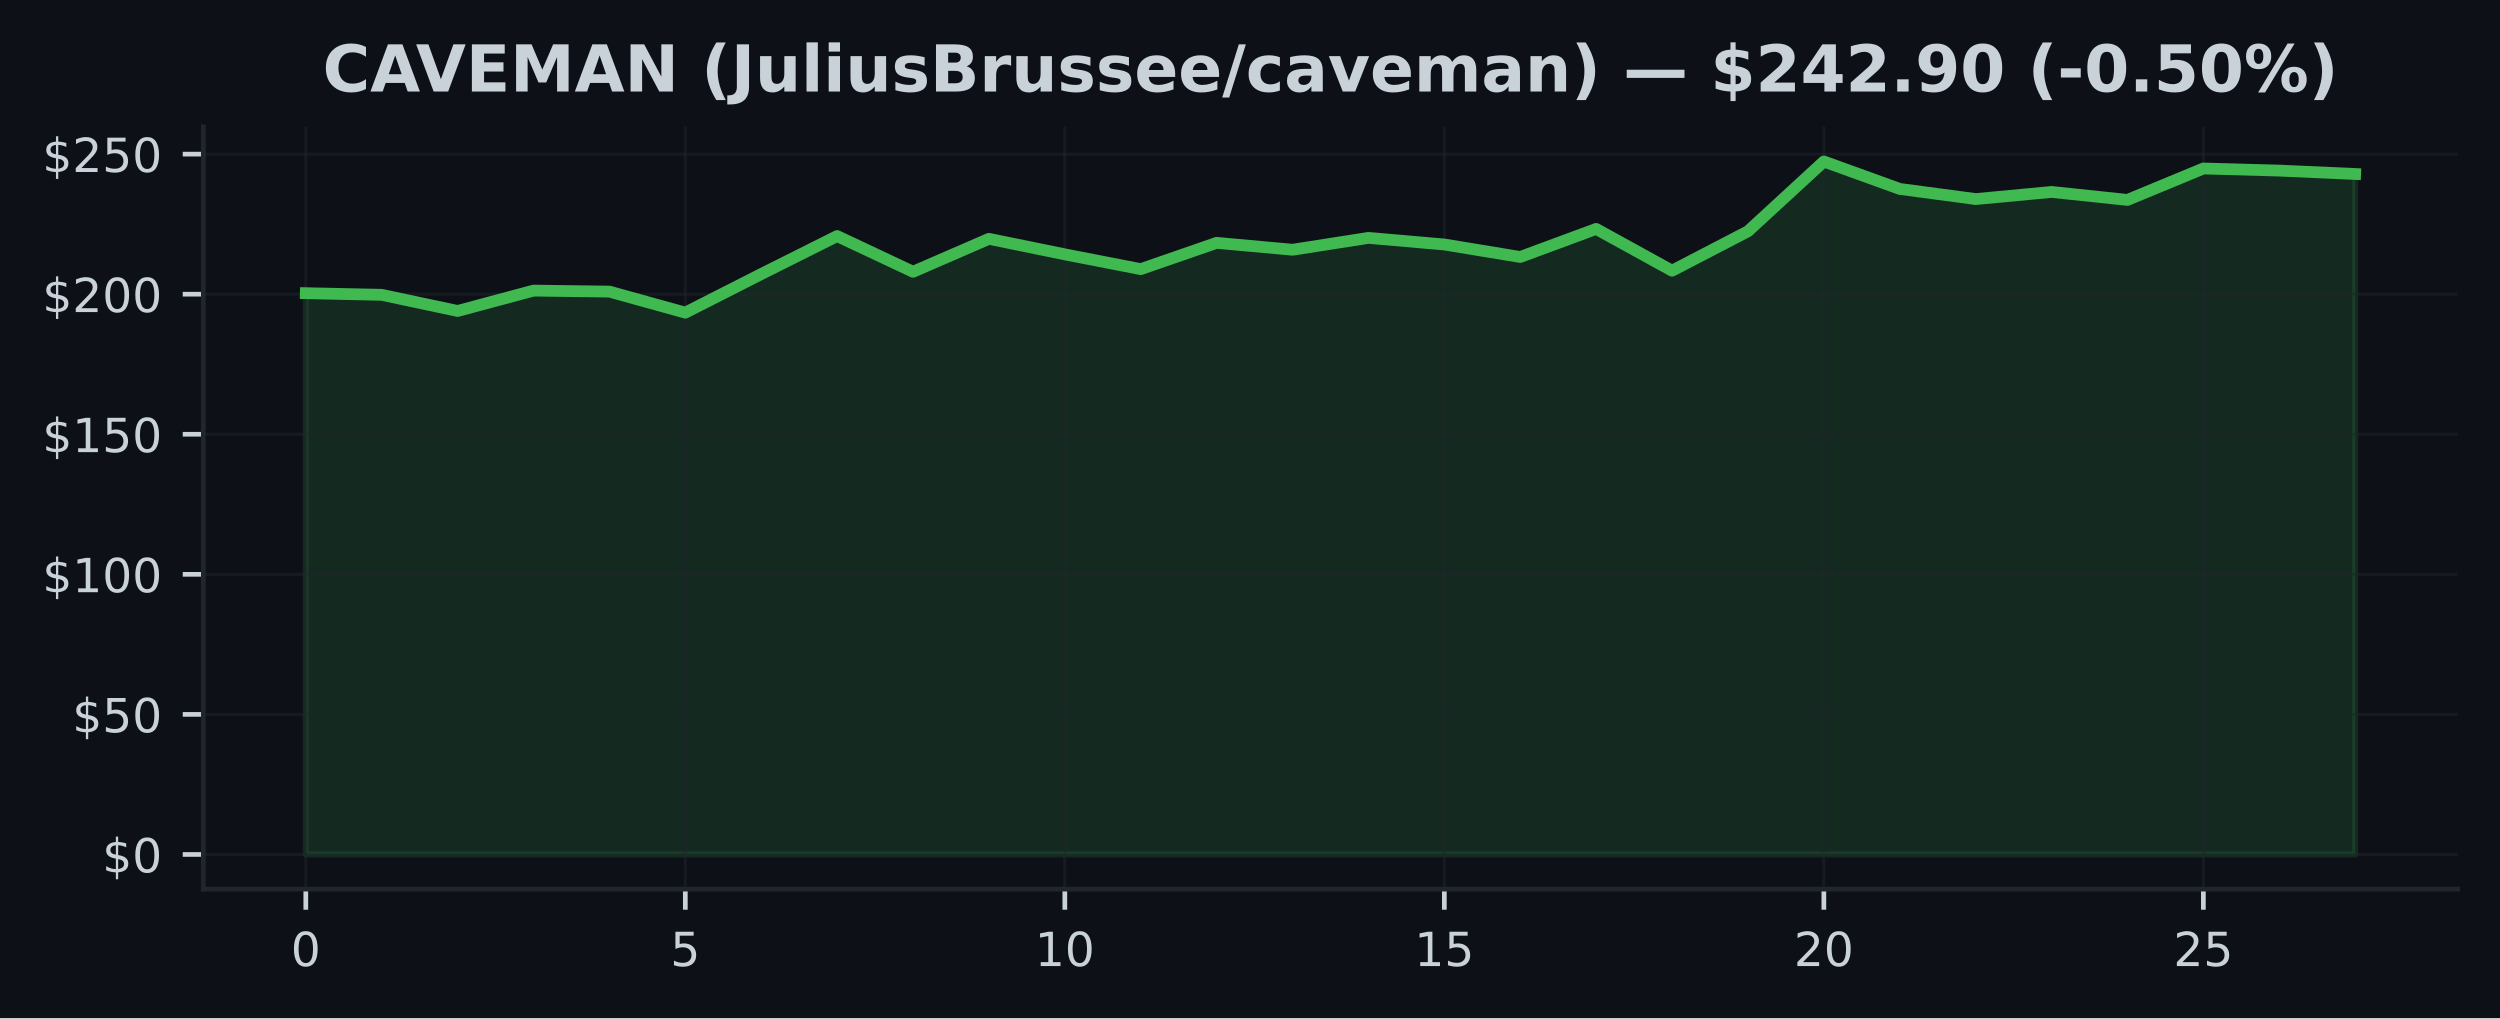
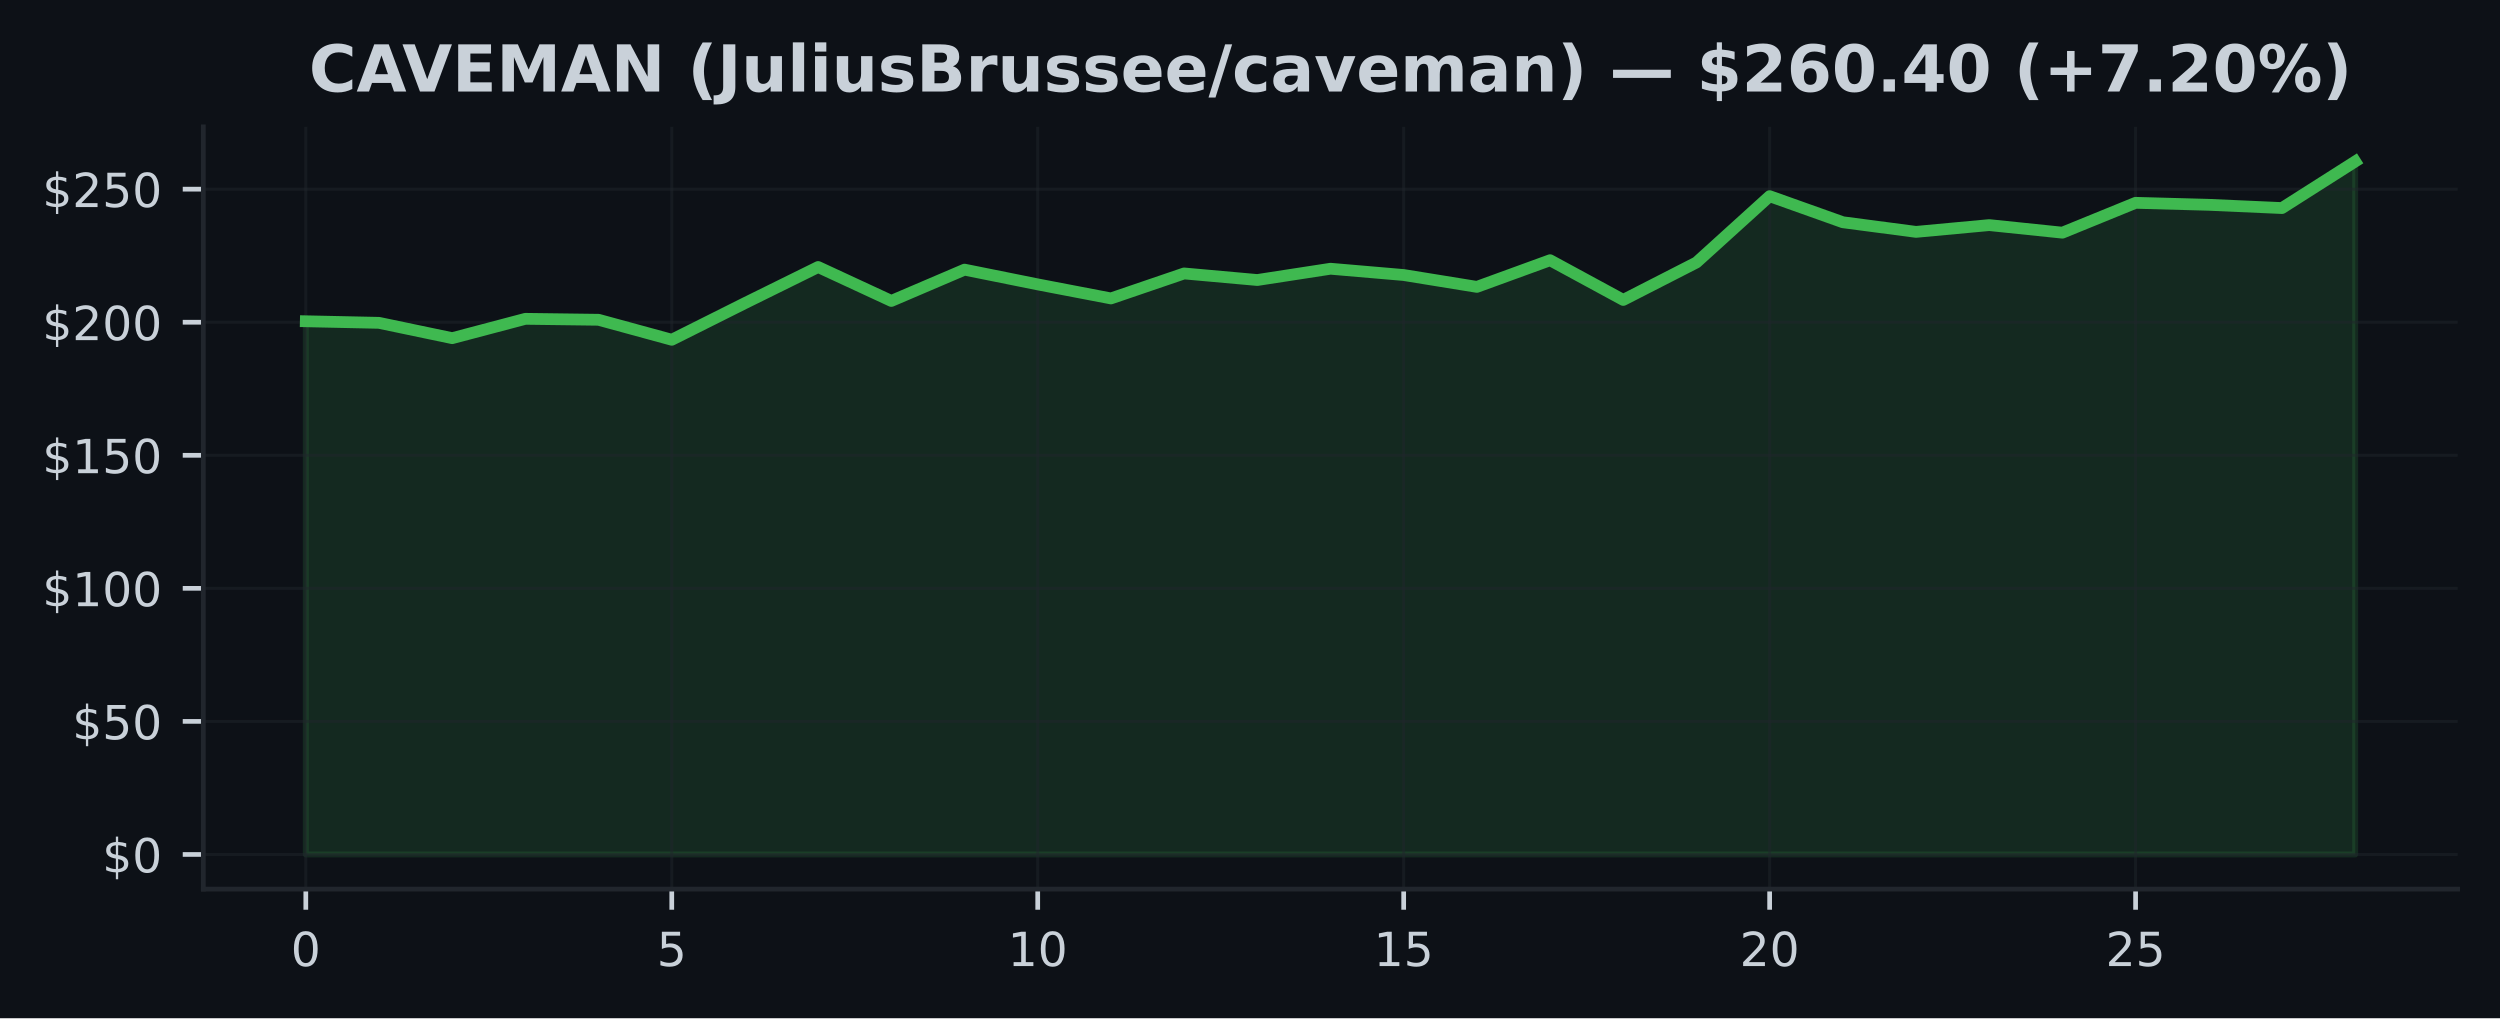
<svg xmlns="http://www.w3.org/2000/svg" xmlns:xlink="http://www.w3.org/1999/xlink" width="424.91pt" height="173.061pt" viewBox="0 0 424.91 173.061" version="1.1">
  <defs>
    <style type="text/css">*{stroke-linejoin: round; stroke-linecap: butt}</style>
  </defs>
  <g id="figure_1">
    <g id="patch_1">
      <path d="M 0 173.061  L 424.91 173.061  L 424.91 0  L 0 0  z " style="fill: #0d1117" />
    </g>
    <g id="axes_1">
      <g id="patch_2">
        <path d="M 34.56 151.118  L 417.71 151.118  L 417.71 21.558  L 34.56 21.558  z " style="fill: #0d1117" />
      </g>
      <g id="FillBetweenPolyCollection_1">
        <defs>
-           <path id="mf9ec7d0b47" d="M 51.976 -27.832  L 51.976 -123.23  L 64.877 -122.949  L 77.777 -120.207  L 90.678 -123.668  L 103.579 -123.497  L 116.479 -119.921  L 129.38 -126.477  L 142.281 -132.939  L 155.181 -126.868  L 168.082 -132.467  L 180.983 -129.829  L 193.883 -127.315  L 206.784 -131.786  L 219.685 -130.61  L 232.585 -132.629  L 245.486 -131.505  L 258.387 -129.382  L 271.287 -134.153  L 284.188 -127.049  L 297.089 -133.748  L 309.989 -145.613  L 322.89 -140.947  L 335.791 -139.224  L 348.691 -140.438  L 361.592 -139.081  L 374.493 -144.423  L 387.393 -144.066  L 400.294 -143.485  L 400.294 -27.832  L 400.294 -27.832  L 387.393 -27.832  L 374.493 -27.832  L 361.592 -27.832  L 348.691 -27.832  L 335.791 -27.832  L 322.89 -27.832  L 309.989 -27.832  L 297.089 -27.832  L 284.188 -27.832  L 271.287 -27.832  L 258.387 -27.832  L 245.486 -27.832  L 232.585 -27.832  L 219.685 -27.832  L 206.784 -27.832  L 193.883 -27.832  L 180.983 -27.832  L 168.082 -27.832  L 155.181 -27.832  L 142.281 -27.832  L 129.38 -27.832  L 116.479 -27.832  L 103.579 -27.832  L 90.678 -27.832  L 77.777 -27.832  L 64.877 -27.832  L 51.976 -27.832  z " style="stroke: #3fb950; stroke-opacity: 0.15" />
+           <path id="ma55f37b7b9" d="M 51.976 -27.832  L 51.976 -118.457  L 64.416 -118.19  L 76.856 -115.584  L 89.296 -118.873  L 101.736 -118.71  L 114.176 -115.313  L 126.616 -121.541  L 139.055 -127.679  L 151.495 -121.912  L 163.935 -127.231  L 176.375 -124.726  L 188.815 -122.337  L 201.255 -126.585  L 213.695 -125.467  L 226.135 -127.385  L 238.575 -126.318  L 251.015 -124.301  L 263.455 -128.833  L 275.895 -122.084  L 288.335 -128.448  L 300.775 -139.72  L 313.215 -135.287  L 325.654 -133.65  L 338.094 -134.803  L 350.534 -133.514  L 362.974 -138.589  L 375.414 -138.25  L 387.854 -137.698  L 400.294 -145.613  L 400.294 -27.832  L 400.294 -27.832  L 387.854 -27.832  L 375.414 -27.832  L 362.974 -27.832  L 350.534 -27.832  L 338.094 -27.832  L 325.654 -27.832  L 313.215 -27.832  L 300.775 -27.832  L 288.335 -27.832  L 275.895 -27.832  L 263.455 -27.832  L 251.015 -27.832  L 238.575 -27.832  L 226.135 -27.832  L 213.695 -27.832  L 201.255 -27.832  L 188.815 -27.832  L 176.375 -27.832  L 163.935 -27.832  L 151.495 -27.832  L 139.055 -27.832  L 126.616 -27.832  L 114.176 -27.832  L 101.736 -27.832  L 89.296 -27.832  L 76.856 -27.832  L 64.416 -27.832  L 51.976 -27.832  z " style="stroke: #3fb950; stroke-opacity: 0.15" />
        </defs>
-         <g clip-path="url(#p8f5fc0cb4d)">
-           <use xlink:href="#mf9ec7d0b47" x="0" y="173.061" style="fill: #3fb950; fill-opacity: 0.15; stroke: #3fb950; stroke-opacity: 0.15" />
+         <g clip-path="url(#pa52bf535e8)">
+           <use xlink:href="#ma55f37b7b9" x="0" y="173.061" style="fill: #3fb950; fill-opacity: 0.15; stroke: #3fb950; stroke-opacity: 0.15" />
        </g>
      </g>
      <g id="matplotlib.axis_1">
        <g id="xtick_1">
          <g id="line2d_1">
-             <path d="M 51.976 151.118  L 51.976 21.558  " clip-path="url(#p8f5fc0cb4d)" style="fill: none; stroke: #21262d; stroke-opacity: 0.5; stroke-width: 0.5; stroke-linecap: square" />
+             <path d="M 51.976 151.118  L 51.976 21.558  " clip-path="url(#pa52bf535e8)" style="fill: none; stroke: #21262d; stroke-opacity: 0.5; stroke-width: 0.5; stroke-linecap: square" />
          </g>
          <g id="line2d_2">
            <defs>
-               <path id="m460be97dc8" d="M 0 0  L 0 3.5  " style="stroke: #c9d1d9; stroke-width: 0.8" />
+               <path id="m668e2b318c" d="M 0 0  L 0 3.5  " style="stroke: #c9d1d9; stroke-width: 0.8" />
            </defs>
            <g>
-               <use xlink:href="#m460be97dc8" x="51.976" y="151.118" style="fill: #c9d1d9; stroke: #c9d1d9; stroke-width: 0.8" />
+               <use xlink:href="#m668e2b318c" x="51.976" y="151.118" style="fill: #c9d1d9; stroke: #c9d1d9; stroke-width: 0.8" />
            </g>
          </g>
          <g id="text_1">
            <g style="fill: #c9d1d9" transform="translate(49.43091 164.197) scale(0.08 -0.08)">
              <defs>
                <path id="DejaVuSans-30" d="M 2034 4250  Q 1547 4250 1301 3770  Q 1056 3291 1056 2328  Q 1056 1369 1301 889  Q 1547 409 2034 409  Q 2525 409 2770 889  Q 3016 1369 3016 2328  Q 3016 3291 2770 3770  Q 2525 4250 2034 4250  z M 2034 4750  Q 2819 4750 3233 4129  Q 3647 3509 3647 2328  Q 3647 1150 3233 529  Q 2819 -91 2034 -91  Q 1250 -91 836 529  Q 422 1150 422 2328  Q 422 3509 836 4129  Q 1250 4750 2034 4750  z " transform="scale(0.015625)" />
              </defs>
              <use xlink:href="#DejaVuSans-30" />
            </g>
          </g>
        </g>
        <g id="xtick_2">
          <g id="line2d_3">
-             <path d="M 116.479 151.118  L 116.479 21.558  " clip-path="url(#p8f5fc0cb4d)" style="fill: none; stroke: #21262d; stroke-opacity: 0.5; stroke-width: 0.5; stroke-linecap: square" />
+             <path d="M 114.176 151.118  L 114.176 21.558  " clip-path="url(#pa52bf535e8)" style="fill: none; stroke: #21262d; stroke-opacity: 0.5; stroke-width: 0.5; stroke-linecap: square" />
          </g>
          <g id="line2d_4">
            <g>
-               <use xlink:href="#m460be97dc8" x="116.479" y="151.118" style="fill: #c9d1d9; stroke: #c9d1d9; stroke-width: 0.8" />
+               <use xlink:href="#m668e2b318c" x="114.176" y="151.118" style="fill: #c9d1d9; stroke: #c9d1d9; stroke-width: 0.8" />
            </g>
          </g>
          <g id="text_2">
-             <g style="fill: #c9d1d9" transform="translate(113.9343 164.197) scale(0.08 -0.08)">
+             <g style="fill: #c9d1d9" transform="translate(111.6306 164.197) scale(0.08 -0.08)">
              <defs>
                <path id="DejaVuSans-35" d="M 691 4666  L 3169 4666  L 3169 4134  L 1269 4134  L 1269 2991  Q 1406 3038 1543 3061  Q 1681 3084 1819 3084  Q 2600 3084 3056 2656  Q 3513 2228 3513 1497  Q 3513 744 3044 326  Q 2575 -91 1722 -91  Q 1428 -91 1123 -41  Q 819 9 494 109  L 494 744  Q 775 591 1075 516  Q 1375 441 1709 441  Q 2250 441 2565 725  Q 2881 1009 2881 1497  Q 2881 1984 2565 2268  Q 2250 2553 1709 2553  Q 1456 2553 1204 2497  Q 953 2441 691 2322  L 691 4666  z " transform="scale(0.015625)" />
              </defs>
              <use xlink:href="#DejaVuSans-35" />
            </g>
          </g>
        </g>
        <g id="xtick_3">
          <g id="line2d_5">
-             <path d="M 180.983 151.118  L 180.983 21.558  " clip-path="url(#p8f5fc0cb4d)" style="fill: none; stroke: #21262d; stroke-opacity: 0.5; stroke-width: 0.5; stroke-linecap: square" />
+             <path d="M 176.375 151.118  L 176.375 21.558  " clip-path="url(#pa52bf535e8)" style="fill: none; stroke: #21262d; stroke-opacity: 0.5; stroke-width: 0.5; stroke-linecap: square" />
          </g>
          <g id="line2d_6">
            <g>
-               <use xlink:href="#m460be97dc8" x="180.983" y="151.118" style="fill: #c9d1d9; stroke: #c9d1d9; stroke-width: 0.8" />
+               <use xlink:href="#m668e2b318c" x="176.375" y="151.118" style="fill: #c9d1d9; stroke: #c9d1d9; stroke-width: 0.8" />
            </g>
          </g>
          <g id="text_3">
-             <g style="fill: #c9d1d9" transform="translate(175.8926 164.197) scale(0.08 -0.08)">
+             <g style="fill: #c9d1d9" transform="translate(171.2853 164.197) scale(0.08 -0.08)">
              <defs>
                <path id="DejaVuSans-31" d="M 794 531  L 1825 531  L 1825 4091  L 703 3866  L 703 4441  L 1819 4666  L 2450 4666  L 2450 531  L 3481 531  L 3481 0  L 794 0  L 794 531  z " transform="scale(0.015625)" />
              </defs>
              <use xlink:href="#DejaVuSans-31" />
              <use xlink:href="#DejaVuSans-30" transform="translate(63.62305 0)" />
            </g>
          </g>
        </g>
        <g id="xtick_4">
          <g id="line2d_7">
-             <path d="M 245.486 151.118  L 245.486 21.558  " clip-path="url(#p8f5fc0cb4d)" style="fill: none; stroke: #21262d; stroke-opacity: 0.5; stroke-width: 0.5; stroke-linecap: square" />
+             <path d="M 238.575 151.118  L 238.575 21.558  " clip-path="url(#pa52bf535e8)" style="fill: none; stroke: #21262d; stroke-opacity: 0.5; stroke-width: 0.5; stroke-linecap: square" />
          </g>
          <g id="line2d_8">
            <g>
-               <use xlink:href="#m460be97dc8" x="245.486" y="151.118" style="fill: #c9d1d9; stroke: #c9d1d9; stroke-width: 0.8" />
+               <use xlink:href="#m668e2b318c" x="238.575" y="151.118" style="fill: #c9d1d9; stroke: #c9d1d9; stroke-width: 0.8" />
            </g>
          </g>
          <g id="text_4">
-             <g style="fill: #c9d1d9" transform="translate(240.396 164.197) scale(0.08 -0.08)">
+             <g style="fill: #c9d1d9" transform="translate(233.4849 164.197) scale(0.08 -0.08)">
              <use xlink:href="#DejaVuSans-31" />
              <use xlink:href="#DejaVuSans-35" transform="translate(63.62305 0)" />
            </g>
          </g>
        </g>
        <g id="xtick_5">
          <g id="line2d_9">
-             <path d="M 309.989 151.118  L 309.989 21.558  " clip-path="url(#p8f5fc0cb4d)" style="fill: none; stroke: #21262d; stroke-opacity: 0.5; stroke-width: 0.5; stroke-linecap: square" />
+             <path d="M 300.775 151.118  L 300.775 21.558  " clip-path="url(#pa52bf535e8)" style="fill: none; stroke: #21262d; stroke-opacity: 0.5; stroke-width: 0.5; stroke-linecap: square" />
          </g>
          <g id="line2d_10">
            <g>
-               <use xlink:href="#m460be97dc8" x="309.989" y="151.118" style="fill: #c9d1d9; stroke: #c9d1d9; stroke-width: 0.8" />
+               <use xlink:href="#m668e2b318c" x="300.775" y="151.118" style="fill: #c9d1d9; stroke: #c9d1d9; stroke-width: 0.8" />
            </g>
          </g>
          <g id="text_5">
-             <g style="fill: #c9d1d9" transform="translate(304.8994 164.197) scale(0.08 -0.08)">
+             <g style="fill: #c9d1d9" transform="translate(295.6846 164.197) scale(0.08 -0.08)">
              <defs>
                <path id="DejaVuSans-32" d="M 1228 531  L 3431 531  L 3431 0  L 469 0  L 469 531  Q 828 903 1448 1529  Q 2069 2156 2228 2338  Q 2531 2678 2651 2914  Q 2772 3150 2772 3378  Q 2772 3750 2511 3984  Q 2250 4219 1831 4219  Q 1534 4219 1204 4116  Q 875 4013 500 3803  L 500 4441  Q 881 4594 1212 4672  Q 1544 4750 1819 4750  Q 2544 4750 2975 4387  Q 3406 4025 3406 3419  Q 3406 3131 3298 2873  Q 3191 2616 2906 2266  Q 2828 2175 2409 1742  Q 1991 1309 1228 531  z " transform="scale(0.015625)" />
              </defs>
              <use xlink:href="#DejaVuSans-32" />
              <use xlink:href="#DejaVuSans-30" transform="translate(63.62305 0)" />
            </g>
          </g>
        </g>
        <g id="xtick_6">
          <g id="line2d_11">
-             <path d="M 374.493 151.118  L 374.493 21.558  " clip-path="url(#p8f5fc0cb4d)" style="fill: none; stroke: #21262d; stroke-opacity: 0.5; stroke-width: 0.5; stroke-linecap: square" />
+             <path d="M 362.974 151.118  L 362.974 21.558  " clip-path="url(#pa52bf535e8)" style="fill: none; stroke: #21262d; stroke-opacity: 0.5; stroke-width: 0.5; stroke-linecap: square" />
          </g>
          <g id="line2d_12">
            <g>
-               <use xlink:href="#m460be97dc8" x="374.493" y="151.118" style="fill: #c9d1d9; stroke: #c9d1d9; stroke-width: 0.8" />
+               <use xlink:href="#m668e2b318c" x="362.974" y="151.118" style="fill: #c9d1d9; stroke: #c9d1d9; stroke-width: 0.8" />
            </g>
          </g>
          <g id="text_6">
-             <g style="fill: #c9d1d9" transform="translate(369.4027 164.197) scale(0.08 -0.08)">
+             <g style="fill: #c9d1d9" transform="translate(357.8843 164.197) scale(0.08 -0.08)">
              <use xlink:href="#DejaVuSans-32" />
              <use xlink:href="#DejaVuSans-35" transform="translate(63.62305 0)" />
            </g>
          </g>
        </g>
      </g>
      <g id="matplotlib.axis_2">
        <g id="ytick_1">
          <g id="line2d_13">
-             <path d="M 34.56 145.229  L 417.71 145.229  " clip-path="url(#p8f5fc0cb4d)" style="fill: none; stroke: #21262d; stroke-opacity: 0.5; stroke-width: 0.5; stroke-linecap: square" />
+             <path d="M 34.56 145.229  L 417.71 145.229  " clip-path="url(#pa52bf535e8)" style="fill: none; stroke: #21262d; stroke-opacity: 0.5; stroke-width: 0.5; stroke-linecap: square" />
          </g>
          <g id="line2d_14">
            <defs>
-               <path id="mc076308e76" d="M 0 0  L -3.5 0  " style="stroke: #c9d1d9; stroke-width: 0.8" />
+               <path id="m395c047e2f" d="M 0 0  L -3.5 0  " style="stroke: #c9d1d9; stroke-width: 0.8" />
            </defs>
            <g>
-               <use xlink:href="#mc076308e76" x="34.56" y="145.229" style="fill: #c9d1d9; stroke: #c9d1d9; stroke-width: 0.8" />
+               <use xlink:href="#m395c047e2f" x="34.56" y="145.229" style="fill: #c9d1d9; stroke: #c9d1d9; stroke-width: 0.8" />
            </g>
          </g>
          <g id="text_7">
            <g style="fill: #c9d1d9" transform="translate(17.38 148.2686) scale(0.08 -0.08)">
              <defs>
                <path id="DejaVuSans-24" d="M 2163 -941  L 1850 -941  L 1847 0  Q 1519 6 1191 76  Q 863 147 531 288  L 531 850  Q 850 650 1176 548  Q 1503 447 1850 444  L 1850 1869  Q 1159 1981 845 2250  Q 531 2519 531 2988  Q 531 3497 872 3790  Q 1213 4084 1850 4128  L 1850 4863  L 2163 4863  L 2163 4138  Q 2453 4125 2725 4076  Q 2997 4028 3256 3944  L 3256 3397  Q 2997 3528 2723 3600  Q 2450 3672 2163 3684  L 2163 2350  Q 2872 2241 3206 1959  Q 3541 1678 3541 1191  Q 3541 663 3186 358  Q 2831 53 2163 6  L 2163 -941  z M 1850 2406  L 1850 3688  Q 1488 3647 1297 3481  Q 1106 3316 1106 3041  Q 1106 2772 1282 2622  Q 1459 2472 1850 2406  z M 2163 1806  L 2163 453  Q 2559 506 2761 678  Q 2963 850 2963 1131  Q 2963 1406 2770 1568  Q 2578 1731 2163 1806  z " transform="scale(0.015625)" />
              </defs>
              <use xlink:href="#DejaVuSans-24" />
              <use xlink:href="#DejaVuSans-30" transform="translate(63.62305 0)" />
            </g>
          </g>
        </g>
        <g id="ytick_2">
          <g id="line2d_15">
-             <path d="M 34.56 121.422  L 417.71 121.422  " clip-path="url(#p8f5fc0cb4d)" style="fill: none; stroke: #21262d; stroke-opacity: 0.5; stroke-width: 0.5; stroke-linecap: square" />
+             <path d="M 34.56 122.614  L 417.71 122.614  " clip-path="url(#pa52bf535e8)" style="fill: none; stroke: #21262d; stroke-opacity: 0.5; stroke-width: 0.5; stroke-linecap: square" />
          </g>
          <g id="line2d_16">
            <g>
-               <use xlink:href="#mc076308e76" x="34.56" y="121.422" style="fill: #c9d1d9; stroke: #c9d1d9; stroke-width: 0.8" />
+               <use xlink:href="#m395c047e2f" x="34.56" y="122.614" style="fill: #c9d1d9; stroke: #c9d1d9; stroke-width: 0.8" />
            </g>
          </g>
          <g id="text_8">
-             <g style="fill: #c9d1d9" transform="translate(12.29 124.4618) scale(0.08 -0.08)">
+             <g style="fill: #c9d1d9" transform="translate(12.29 125.653) scale(0.08 -0.08)">
              <use xlink:href="#DejaVuSans-24" />
              <use xlink:href="#DejaVuSans-35" transform="translate(63.62305 0)" />
              <use xlink:href="#DejaVuSans-30" transform="translate(127.2461 0)" />
            </g>
          </g>
        </g>
        <g id="ytick_3">
          <g id="line2d_17">
-             <path d="M 34.56 97.616  L 417.71 97.616  " clip-path="url(#p8f5fc0cb4d)" style="fill: none; stroke: #21262d; stroke-opacity: 0.5; stroke-width: 0.5; stroke-linecap: square" />
+             <path d="M 34.56 99.998  L 417.71 99.998  " clip-path="url(#pa52bf535e8)" style="fill: none; stroke: #21262d; stroke-opacity: 0.5; stroke-width: 0.5; stroke-linecap: square" />
          </g>
          <g id="line2d_18">
            <g>
-               <use xlink:href="#mc076308e76" x="34.56" y="97.616" style="fill: #c9d1d9; stroke: #c9d1d9; stroke-width: 0.8" />
+               <use xlink:href="#m395c047e2f" x="34.56" y="99.998" style="fill: #c9d1d9; stroke: #c9d1d9; stroke-width: 0.8" />
            </g>
          </g>
          <g id="text_9">
-             <g style="fill: #c9d1d9" transform="translate(7.2 100.6549) scale(0.08 -0.08)">
+             <g style="fill: #c9d1d9" transform="translate(7.2 103.0375) scale(0.08 -0.08)">
              <use xlink:href="#DejaVuSans-24" />
              <use xlink:href="#DejaVuSans-31" transform="translate(63.62305 0)" />
              <use xlink:href="#DejaVuSans-30" transform="translate(127.2461 0)" />
              <use xlink:href="#DejaVuSans-30" transform="translate(190.8691 0)" />
            </g>
          </g>
        </g>
        <g id="ytick_4">
          <g id="line2d_19">
-             <path d="M 34.56 73.809  L 417.71 73.809  " clip-path="url(#p8f5fc0cb4d)" style="fill: none; stroke: #21262d; stroke-opacity: 0.5; stroke-width: 0.5; stroke-linecap: square" />
+             <path d="M 34.56 77.383  L 417.71 77.383  " clip-path="url(#pa52bf535e8)" style="fill: none; stroke: #21262d; stroke-opacity: 0.5; stroke-width: 0.5; stroke-linecap: square" />
          </g>
          <g id="line2d_20">
            <g>
-               <use xlink:href="#mc076308e76" x="34.56" y="73.809" style="fill: #c9d1d9; stroke: #c9d1d9; stroke-width: 0.8" />
+               <use xlink:href="#m395c047e2f" x="34.56" y="77.383" style="fill: #c9d1d9; stroke: #c9d1d9; stroke-width: 0.8" />
            </g>
          </g>
          <g id="text_10">
-             <g style="fill: #c9d1d9" transform="translate(7.2 76.84813) scale(0.08 -0.08)">
+             <g style="fill: #c9d1d9" transform="translate(7.2 80.4219) scale(0.08 -0.08)">
              <use xlink:href="#DejaVuSans-24" />
              <use xlink:href="#DejaVuSans-31" transform="translate(63.62305 0)" />
              <use xlink:href="#DejaVuSans-35" transform="translate(127.2461 0)" />
              <use xlink:href="#DejaVuSans-30" transform="translate(190.8691 0)" />
            </g>
          </g>
        </g>
        <g id="ytick_5">
          <g id="line2d_21">
-             <path d="M 34.56 50.002  L 417.71 50.002  " clip-path="url(#p8f5fc0cb4d)" style="fill: none; stroke: #21262d; stroke-opacity: 0.5; stroke-width: 0.5; stroke-linecap: square" />
+             <path d="M 34.56 54.767  L 417.71 54.767  " clip-path="url(#pa52bf535e8)" style="fill: none; stroke: #21262d; stroke-opacity: 0.5; stroke-width: 0.5; stroke-linecap: square" />
          </g>
          <g id="line2d_22">
            <g>
-               <use xlink:href="#mc076308e76" x="34.56" y="50.002" style="fill: #c9d1d9; stroke: #c9d1d9; stroke-width: 0.8" />
+               <use xlink:href="#m395c047e2f" x="34.56" y="54.767" style="fill: #c9d1d9; stroke: #c9d1d9; stroke-width: 0.8" />
            </g>
          </g>
          <g id="text_11">
-             <g style="fill: #c9d1d9" transform="translate(7.2 53.04132) scale(0.08 -0.08)">
+             <g style="fill: #c9d1d9" transform="translate(7.2 57.80634) scale(0.08 -0.08)">
              <use xlink:href="#DejaVuSans-24" />
              <use xlink:href="#DejaVuSans-32" transform="translate(63.62305 0)" />
              <use xlink:href="#DejaVuSans-30" transform="translate(127.2461 0)" />
              <use xlink:href="#DejaVuSans-30" transform="translate(190.8691 0)" />
            </g>
          </g>
        </g>
        <g id="ytick_6">
          <g id="line2d_23">
-             <path d="M 34.56 26.195  L 417.71 26.195  " clip-path="url(#p8f5fc0cb4d)" style="fill: none; stroke: #21262d; stroke-opacity: 0.5; stroke-width: 0.5; stroke-linecap: square" />
+             <path d="M 34.56 32.151  L 417.71 32.151  " clip-path="url(#pa52bf535e8)" style="fill: none; stroke: #21262d; stroke-opacity: 0.5; stroke-width: 0.5; stroke-linecap: square" />
          </g>
          <g id="line2d_24">
            <g>
-               <use xlink:href="#mc076308e76" x="34.56" y="26.195" style="fill: #c9d1d9; stroke: #c9d1d9; stroke-width: 0.8" />
+               <use xlink:href="#m395c047e2f" x="34.56" y="32.151" style="fill: #c9d1d9; stroke: #c9d1d9; stroke-width: 0.8" />
            </g>
          </g>
          <g id="text_12">
-             <g style="fill: #c9d1d9" transform="translate(7.2 29.23451) scale(0.08 -0.08)">
+             <g style="fill: #c9d1d9" transform="translate(7.2 35.19078) scale(0.08 -0.08)">
              <use xlink:href="#DejaVuSans-24" />
              <use xlink:href="#DejaVuSans-32" transform="translate(63.62305 0)" />
              <use xlink:href="#DejaVuSans-35" transform="translate(127.2461 0)" />
              <use xlink:href="#DejaVuSans-30" transform="translate(190.8691 0)" />
            </g>
          </g>
        </g>
      </g>
      <g id="line2d_25">
-         <path d="M 51.976 49.831  L 64.877 50.111  L 77.777 52.854  L 90.678 49.392  L 103.579 49.564  L 116.479 53.14  L 129.38 46.583  L 142.281 40.122  L 155.181 46.193  L 168.082 40.593  L 180.983 43.231  L 193.883 45.745  L 206.784 41.274  L 219.685 42.45  L 232.585 40.432  L 245.486 41.555  L 258.387 43.679  L 271.287 38.908  L 284.188 46.012  L 297.089 39.313  L 309.989 27.447  L 322.89 32.114  L 335.791 33.837  L 348.691 32.623  L 361.592 33.98  L 374.493 28.638  L 387.393 28.995  L 400.294 29.576  " clip-path="url(#p8f5fc0cb4d)" style="fill: none; stroke: #3fb950; stroke-width: 2; stroke-linecap: square" />
+         <path d="M 51.976 54.604  L 64.416 54.871  L 76.856 57.476  L 89.296 54.188  L 101.736 54.351  L 114.176 57.748  L 126.616 51.519  L 139.055 45.382  L 151.495 51.148  L 163.935 45.829  L 176.375 48.335  L 188.815 50.723  L 201.255 46.476  L 213.695 47.593  L 226.135 45.676  L 238.575 46.743  L 251.015 48.76  L 263.455 44.228  L 275.895 50.977  L 288.335 44.613  L 300.775 33.341  L 313.215 37.774  L 325.654 39.411  L 338.094 38.258  L 350.534 39.547  L 362.974 34.472  L 375.414 34.811  L 387.854 35.363  L 400.294 27.447  " clip-path="url(#pa52bf535e8)" style="fill: none; stroke: #3fb950; stroke-width: 2; stroke-linecap: square" />
      </g>
      <g id="patch_3">
        <path d="M 34.56 151.118  L 34.56 21.558  " style="fill: none; stroke: #21262d; stroke-width: 0.8; stroke-linejoin: miter; stroke-linecap: square" />
      </g>
      <g id="patch_4">
        <path d="M 34.56 151.118  L 417.71 151.118  " style="fill: none; stroke: #21262d; stroke-width: 0.8; stroke-linejoin: miter; stroke-linecap: square" />
      </g>
      <g id="text_13">
-         <g style="fill: #c9d1d9" transform="translate(54.83664 15.55828) scale(0.11 -0.11)">
+         <g style="fill: #c9d1d9" transform="translate(52.51031 15.55828) scale(0.11 -0.11)">
          <defs>
            <path id="DejaVuSans-Bold-43" d="M 4288 256  Q 3956 84 3597 -3  Q 3238 -91 2847 -91  Q 1681 -91 1000 561  Q 319 1213 319 2328  Q 319 3447 1000 4098  Q 1681 4750 2847 4750  Q 3238 4750 3597 4662  Q 3956 4575 4288 4403  L 4288 3438  Q 3953 3666 3628 3772  Q 3303 3878 2944 3878  Q 2300 3878 1931 3465  Q 1563 3053 1563 2328  Q 1563 1606 1931 1193  Q 2300 781 2944 781  Q 3303 781 3628 887  Q 3953 994 4288 1222  L 4288 256  z " transform="scale(0.015625)" />
            <path id="DejaVuSans-Bold-41" d="M 3419 850  L 1538 850  L 1241 0  L 31 0  L 1759 4666  L 3194 4666  L 4922 0  L 3713 0  L 3419 850  z M 1838 1716  L 3116 1716  L 2478 3572  L 1838 1716  z " transform="scale(0.015625)" />
            <path id="DejaVuSans-Bold-56" d="M 31 4666  L 1241 4666  L 2478 1222  L 3713 4666  L 4922 4666  L 3194 0  L 1759 0  L 31 4666  z " transform="scale(0.015625)" />
            <path id="DejaVuSans-Bold-45" d="M 588 4666  L 3834 4666  L 3834 3756  L 1791 3756  L 1791 2888  L 3713 2888  L 3713 1978  L 1791 1978  L 1791 909  L 3903 909  L 3903 0  L 588 0  L 588 4666  z " transform="scale(0.015625)" />
            <path id="DejaVuSans-Bold-4d" d="M 588 4666  L 2119 4666  L 3181 2169  L 4250 4666  L 5778 4666  L 5778 0  L 4641 0  L 4641 3413  L 3566 897  L 2803 897  L 1728 3413  L 1728 0  L 588 0  L 588 4666  z " transform="scale(0.015625)" />
            <path id="DejaVuSans-Bold-4e" d="M 588 4666  L 1931 4666  L 3628 1466  L 3628 4666  L 4769 4666  L 4769 0  L 3425 0  L 1728 3200  L 1728 0  L 588 0  L 588 4666  z " transform="scale(0.015625)" />
            <path id="DejaVuSans-Bold-20" transform="scale(0.015625)" />
            <path id="DejaVuSans-Bold-28" d="M 2413 -844  L 1484 -844  Q 1006 -72 778 623  Q 550 1319 550 2003  Q 550 2688 779 3389  Q 1009 4091 1484 4856  L 2413 4856  Q 2013 4116 1813 3408  Q 1613 2700 1613 2009  Q 1613 1319 1811 609  Q 2009 -100 2413 -844  z " transform="scale(0.015625)" />
            <path id="DejaVuSans-Bold-4a" d="M 588 4666  L 1791 4666  L 1791 453  Q 1791 -419 1317 -850  Q 844 -1281 -116 -1281  L -359 -1281  L -359 -372  L -172 -372  Q 203 -372 395 -162  Q 588 47 588 453  L 588 4666  z " transform="scale(0.015625)" />
            <path id="DejaVuSans-Bold-75" d="M 500 1363  L 500 3500  L 1625 3500  L 1625 3150  Q 1625 2866 1622 2436  Q 1619 2006 1619 1863  Q 1619 1441 1641 1255  Q 1663 1069 1716 984  Q 1784 875 1895 815  Q 2006 756 2150 756  Q 2500 756 2700 1025  Q 2900 1294 2900 1772  L 2900 3500  L 4019 3500  L 4019 0  L 2900 0  L 2900 506  Q 2647 200 2364 54  Q 2081 -91 1741 -91  Q 1134 -91 817 281  Q 500 653 500 1363  z " transform="scale(0.015625)" />
            <path id="DejaVuSans-Bold-6c" d="M 538 4863  L 1656 4863  L 1656 0  L 538 0  L 538 4863  z " transform="scale(0.015625)" />
            <path id="DejaVuSans-Bold-69" d="M 538 3500  L 1656 3500  L 1656 0  L 538 0  L 538 3500  z M 538 4863  L 1656 4863  L 1656 3950  L 538 3950  L 538 4863  z " transform="scale(0.015625)" />
            <path id="DejaVuSans-Bold-73" d="M 3272 3391  L 3272 2541  Q 2913 2691 2578 2766  Q 2244 2841 1947 2841  Q 1628 2841 1473 2761  Q 1319 2681 1319 2516  Q 1319 2381 1436 2309  Q 1553 2238 1856 2203  L 2053 2175  Q 2913 2066 3209 1816  Q 3506 1566 3506 1031  Q 3506 472 3093 190  Q 2681 -91 1863 -91  Q 1516 -91 1145 -36  Q 775 19 384 128  L 384 978  Q 719 816 1070 734  Q 1422 653 1784 653  Q 2113 653 2278 743  Q 2444 834 2444 1013  Q 2444 1163 2330 1236  Q 2216 1309 1875 1350  L 1678 1375  Q 931 1469 631 1722  Q 331 1975 331 2491  Q 331 3047 712 3315  Q 1094 3584 1881 3584  Q 2191 3584 2531 3537  Q 2872 3491 3272 3391  z " transform="scale(0.015625)" />
            <path id="DejaVuSans-Bold-42" d="M 2456 2859  Q 2741 2859 2887 2984  Q 3034 3109 3034 3353  Q 3034 3594 2887 3720  Q 2741 3847 2456 3847  L 1791 3847  L 1791 2859  L 2456 2859  z M 2497 819  Q 2859 819 3042 972  Q 3225 1125 3225 1434  Q 3225 1738 3044 1889  Q 2863 2041 2497 2041  L 1791 2041  L 1791 819  L 2497 819  z M 3616 2497  Q 4003 2384 4215 2081  Q 4428 1778 4428 1338  Q 4428 663 3972 331  Q 3516 0 2584 0  L 588 0  L 588 4666  L 2394 4666  Q 3366 4666 3802 4372  Q 4238 4078 4238 3431  Q 4238 3091 4078 2852  Q 3919 2613 3616 2497  z " transform="scale(0.015625)" />
            <path id="DejaVuSans-Bold-72" d="M 3138 2547  Q 2991 2616 2845 2648  Q 2700 2681 2553 2681  Q 2122 2681 1889 2404  Q 1656 2128 1656 1613  L 1656 0  L 538 0  L 538 3500  L 1656 3500  L 1656 2925  Q 1872 3269 2151 3426  Q 2431 3584 2822 3584  Q 2878 3584 2943 3579  Q 3009 3575 3134 3559  L 3138 2547  z " transform="scale(0.015625)" />
            <path id="DejaVuSans-Bold-65" d="M 4031 1759  L 4031 1441  L 1416 1441  Q 1456 1047 1700 850  Q 1944 653 2381 653  Q 2734 653 3104 758  Q 3475 863 3866 1075  L 3866 213  Q 3469 63 3072 -14  Q 2675 -91 2278 -91  Q 1328 -91 801 392  Q 275 875 275 1747  Q 275 2603 792 3093  Q 1309 3584 2216 3584  Q 3041 3584 3536 3087  Q 4031 2591 4031 1759  z M 2881 2131  Q 2881 2450 2695 2645  Q 2509 2841 2209 2841  Q 1884 2841 1681 2658  Q 1478 2475 1428 2131  L 2881 2131  z " transform="scale(0.015625)" />
            <path id="DejaVuSans-Bold-2f" d="M 1644 4666  L 2338 4666  L 691 -594  L 0 -594  L 1644 4666  z " transform="scale(0.015625)" />
            <path id="DejaVuSans-Bold-63" d="M 3366 3391  L 3366 2478  Q 3138 2634 2908 2709  Q 2678 2784 2431 2784  Q 1963 2784 1702 2511  Q 1441 2238 1441 1747  Q 1441 1256 1702 982  Q 1963 709 2431 709  Q 2694 709 2930 787  Q 3166 866 3366 1019  L 3366 103  Q 3103 6 2833 -42  Q 2563 -91 2291 -91  Q 1344 -91 809 395  Q 275 881 275 1747  Q 275 2613 809 3098  Q 1344 3584 2291 3584  Q 2566 3584 2833 3536  Q 3100 3488 3366 3391  z " transform="scale(0.015625)" />
            <path id="DejaVuSans-Bold-61" d="M 2106 1575  Q 1756 1575 1579 1456  Q 1403 1338 1403 1106  Q 1403 894 1545 773  Q 1688 653 1941 653  Q 2256 653 2472 879  Q 2688 1106 2688 1447  L 2688 1575  L 2106 1575  z M 3816 1997  L 3816 0  L 2688 0  L 2688 519  Q 2463 200 2181 54  Q 1900 -91 1497 -91  Q 953 -91 614 226  Q 275 544 275 1050  Q 275 1666 698 1953  Q 1122 2241 2028 2241  L 2688 2241  L 2688 2328  Q 2688 2594 2478 2717  Q 2269 2841 1825 2841  Q 1466 2841 1156 2769  Q 847 2697 581 2553  L 581 3406  Q 941 3494 1303 3539  Q 1666 3584 2028 3584  Q 2975 3584 3395 3211  Q 3816 2838 3816 1997  z " transform="scale(0.015625)" />
            <path id="DejaVuSans-Bold-76" d="M 97 3500  L 1216 3500  L 2088 1081  L 2956 3500  L 4078 3500  L 2700 0  L 1472 0  L 97 3500  z " transform="scale(0.015625)" />
            <path id="DejaVuSans-Bold-6d" d="M 3781 2919  Q 3994 3244 4286 3414  Q 4578 3584 4928 3584  Q 5531 3584 5847 3212  Q 6163 2841 6163 2131  L 6163 0  L 5038 0  L 5038 1825  Q 5041 1866 5042 1909  Q 5044 1953 5044 2034  Q 5044 2406 4934 2573  Q 4825 2741 4581 2741  Q 4263 2741 4089 2478  Q 3916 2216 3909 1719  L 3909 0  L 2784 0  L 2784 1825  Q 2784 2406 2684 2573  Q 2584 2741 2328 2741  Q 2006 2741 1831 2477  Q 1656 2213 1656 1722  L 1656 0  L 531 0  L 531 3500  L 1656 3500  L 1656 2988  Q 1863 3284 2130 3434  Q 2397 3584 2719 3584  Q 3081 3584 3359 3409  Q 3638 3234 3781 2919  z " transform="scale(0.015625)" />
            <path id="DejaVuSans-Bold-6e" d="M 4056 2131  L 4056 0  L 2931 0  L 2931 347  L 2931 1631  Q 2931 2084 2911 2256  Q 2891 2428 2841 2509  Q 2775 2619 2662 2680  Q 2550 2741 2406 2741  Q 2056 2741 1856 2470  Q 1656 2200 1656 1722  L 1656 0  L 538 0  L 538 3500  L 1656 3500  L 1656 2988  Q 1909 3294 2193 3439  Q 2478 3584 2822 3584  Q 3428 3584 3742 3212  Q 4056 2841 4056 2131  z " transform="scale(0.015625)" />
            <path id="DejaVuSans-Bold-29" d="M 513 -844  Q 913 -100 1113 609  Q 1313 1319 1313 2009  Q 1313 2700 1113 3408  Q 913 4116 513 4856  L 1441 4856  Q 1916 4091 2145 3389  Q 2375 2688 2375 2003  Q 2375 1319 2147 623  Q 1919 -72 1441 -844  L 513 -844  z " transform="scale(0.015625)" />
            <path id="DejaVuSans-Bold-2014" d="M 344 2156  L 6056 2156  L 6056 1350  L 344 1350  L 344 2156  z " transform="scale(0.015625)" />
            <path id="DejaVuSans-Bold-24" d="M 2484 -941  L 1978 -941  L 1975 0  Q 1584 16 1218 87  Q 853 159 506 288  L 506 1106  Q 866 922 1233 823  Q 1600 725 1978 713  L 1978 1684  L 1875 1703  Q 1128 1834 814 2115  Q 500 2397 500 2925  Q 500 3484 883 3798  Q 1266 4113 1975 4141  L 1978 4863  L 2484 4863  L 2484 4153  Q 2797 4128 3109 4075  Q 3422 4022 3738 3938  L 3738 3144  Q 3425 3275 3112 3348  Q 2800 3422 2484 3438  L 2484 2541  L 2584 2522  Q 3378 2397 3698 2105  Q 4019 1813 4019 1241  Q 4019 666 3637 358  Q 3256 50 2484 6  L 2484 -941  z M 1978 2613  L 1978 3428  Q 1756 3416 1623 3308  Q 1491 3200 1491 3034  Q 1491 2850 1612 2745  Q 1734 2641 1978 2613  z M 2484 1594  L 2484 725  Q 2756 728 2892 831  Q 3028 934 3028 1141  Q 3028 1353 2903 1458  Q 2778 1563 2484 1594  z " transform="scale(0.015625)" />
            <path id="DejaVuSans-Bold-32" d="M 1844 884  L 3897 884  L 3897 0  L 506 0  L 506 884  L 2209 2388  Q 2438 2594 2547 2791  Q 2656 2988 2656 3200  Q 2656 3528 2436 3728  Q 2216 3928 1850 3928  Q 1569 3928 1234 3808  Q 900 3688 519 3450  L 519 4475  Q 925 4609 1322 4679  Q 1719 4750 2100 4750  Q 2938 4750 3402 4381  Q 3866 4013 3866 3353  Q 3866 2972 3669 2642  Q 3472 2313 2841 1759  L 1844 884  z " transform="scale(0.015625)" />
+             <path id="DejaVuSans-Bold-36" d="M 2316 2303  Q 2000 2303 1842 2098  Q 1684 1894 1684 1484  Q 1684 1075 1842 870  Q 2000 666 2316 666  Q 2634 666 2792 870  Q 2950 1075 2950 1484  Q 2950 1894 2792 2098  Q 2634 2303 2316 2303  z M 3803 4544  L 3803 3681  Q 3506 3822 3243 3889  Q 2981 3956 2731 3956  Q 2194 3956 1894 3657  Q 1594 3359 1544 2772  Q 1750 2925 1990 3001  Q 2231 3078 2516 3078  Q 3231 3078 3670 2659  Q 4109 2241 4109 1563  Q 4109 813 3618 361  Q 3128 -91 2303 -91  Q 1394 -91 895 523  Q 397 1138 397 2266  Q 397 3422 980 4083  Q 1563 4744 2578 4744  Q 2900 4744 3203 4694  Q 3506 4644 3803 4544  z " transform="scale(0.015625)" />
+             <path id="DejaVuSans-Bold-30" d="M 2944 2338  Q 2944 3213 2780 3570  Q 2616 3928 2228 3928  Q 1841 3928 1675 3570  Q 1509 3213 1509 2338  Q 1509 1453 1675 1090  Q 1841 728 2228 728  Q 2613 728 2778 1090  Q 2944 1453 2944 2338  z M 4147 2328  Q 4147 1169 3647 539  Q 3147 -91 2228 -91  Q 1306 -91 806 539  Q 306 1169 306 2328  Q 306 3491 806 4120  Q 1306 4750 2228 4750  Q 3147 4750 3647 4120  Q 4147 3491 4147 2328  z " transform="scale(0.015625)" />
+             <path id="DejaVuSans-Bold-2e" d="M 653 1209  L 1778 1209  L 1778 0  L 653 0  L 653 1209  z " transform="scale(0.015625)" />
            <path id="DejaVuSans-Bold-34" d="M 2356 3675  L 1038 1722  L 2356 1722  L 2356 3675  z M 2156 4666  L 3494 4666  L 3494 1722  L 4159 1722  L 4159 850  L 3494 850  L 3494 0  L 2356 0  L 2356 850  L 288 850  L 288 1881  L 2156 4666  z " transform="scale(0.015625)" />
-             <path id="DejaVuSans-Bold-2e" d="M 653 1209  L 1778 1209  L 1778 0  L 653 0  L 653 1209  z " transform="scale(0.015625)" />
-             <path id="DejaVuSans-Bold-39" d="M 641 103  L 641 966  Q 928 831 1190 764  Q 1453 697 1709 697  Q 2247 697 2547 995  Q 2847 1294 2900 1881  Q 2688 1725 2447 1647  Q 2206 1569 1925 1569  Q 1209 1569 770 1986  Q 331 2403 331 3084  Q 331 3838 820 4291  Q 1309 4744 2131 4744  Q 3044 4744 3544 4128  Q 4044 3513 4044 2388  Q 4044 1231 3459 570  Q 2875 -91 1856 -91  Q 1528 -91 1228 -42  Q 928 6 641 103  z M 2125 2350  Q 2441 2350 2600 2554  Q 2759 2759 2759 3169  Q 2759 3575 2600 3781  Q 2441 3988 2125 3988  Q 1809 3988 1650 3781  Q 1491 3575 1491 3169  Q 1491 2759 1650 2554  Q 1809 2350 2125 2350  z " transform="scale(0.015625)" />
-             <path id="DejaVuSans-Bold-30" d="M 2944 2338  Q 2944 3213 2780 3570  Q 2616 3928 2228 3928  Q 1841 3928 1675 3570  Q 1509 3213 1509 2338  Q 1509 1453 1675 1090  Q 1841 728 2228 728  Q 2613 728 2778 1090  Q 2944 1453 2944 2338  z M 4147 2328  Q 4147 1169 3647 539  Q 3147 -91 2228 -91  Q 1306 -91 806 539  Q 306 1169 306 2328  Q 306 3491 806 4120  Q 1306 4750 2228 4750  Q 3147 4750 3647 4120  Q 4147 3491 4147 2328  z " transform="scale(0.015625)" />
-             <path id="DejaVuSans-Bold-2d" d="M 347 2297  L 2309 2297  L 2309 1388  L 347 1388  L 347 2297  z " transform="scale(0.015625)" />
-             <path id="DejaVuSans-Bold-35" d="M 678 4666  L 3669 4666  L 3669 3781  L 1638 3781  L 1638 3059  Q 1775 3097 1914 3117  Q 2053 3138 2203 3138  Q 3056 3138 3531 2711  Q 4006 2284 4006 1522  Q 4006 766 3489 337  Q 2972 -91 2053 -91  Q 1656 -91 1267 -14  Q 878 63 494 219  L 494 1166  Q 875 947 1217 837  Q 1559 728 1863 728  Q 2300 728 2551 942  Q 2803 1156 2803 1522  Q 2803 1891 2551 2103  Q 2300 2316 1863 2316  Q 1603 2316 1309 2248  Q 1016 2181 678 2041  L 678 4666  z " transform="scale(0.015625)" />
+             <path id="DejaVuSans-Bold-2b" d="M 3053 4013  L 3053 2375  L 4684 2375  L 4684 1638  L 3053 1638  L 3053 0  L 2309 0  L 2309 1638  L 678 1638  L 678 2375  L 2309 2375  L 2309 4013  L 3053 4013  z " transform="scale(0.015625)" />
+             <path id="DejaVuSans-Bold-37" d="M 428 4666  L 3944 4666  L 3944 3988  L 2125 0  L 953 0  L 2675 3781  L 428 3781  L 428 4666  z " transform="scale(0.015625)" />
            <path id="DejaVuSans-Bold-25" d="M 4959 1925  Q 4738 1925 4616 1733  Q 4494 1541 4494 1184  Q 4494 825 4614 633  Q 4734 441 4959 441  Q 5184 441 5303 633  Q 5422 825 5422 1184  Q 5422 1541 5301 1733  Q 5181 1925 4959 1925  z M 4959 2450  Q 5541 2450 5875 2112  Q 6209 1775 6209 1184  Q 6209 594 5875 251  Q 5541 -91 4959 -91  Q 4378 -91 4042 251  Q 3706 594 3706 1184  Q 3706 1772 4042 2111  Q 4378 2450 4959 2450  z M 2094 -91  L 1403 -91  L 4319 4750  L 5013 4750  L 2094 -91  z M 1453 4750  Q 2034 4750 2367 4411  Q 2700 4072 2700 3481  Q 2700 2891 2367 2550  Q 2034 2209 1453 2209  Q 872 2209 539 2550  Q 206 2891 206 3481  Q 206 4072 539 4411  Q 872 4750 1453 4750  z M 1453 4225  Q 1228 4225 1106 4031  Q 984 3838 984 3481  Q 984 3122 1106 2926  Q 1228 2731 1453 2731  Q 1678 2731 1798 2926  Q 1919 3122 1919 3481  Q 1919 3838 1797 4031  Q 1675 4225 1453 4225  z " transform="scale(0.015625)" />
          </defs>
          <use xlink:href="#DejaVuSans-Bold-43" />
          <use xlink:href="#DejaVuSans-Bold-41" transform="translate(73.38867 0)" />
          <use xlink:href="#DejaVuSans-Bold-56" transform="translate(144.0312 0)" />
          <use xlink:href="#DejaVuSans-Bold-45" transform="translate(221.4238 0)" />
          <use xlink:href="#DejaVuSans-Bold-4d" transform="translate(289.7344 0)" />
          <use xlink:href="#DejaVuSans-Bold-41" transform="translate(389.2461 0)" />
          <use xlink:href="#DejaVuSans-Bold-4e" transform="translate(466.6387 0)" />
          <use xlink:href="#DejaVuSans-Bold-20" transform="translate(550.3301 0)" />
          <use xlink:href="#DejaVuSans-Bold-28" transform="translate(585.1445 0)" />
          <use xlink:href="#DejaVuSans-Bold-4a" transform="translate(630.8477 0)" />
          <use xlink:href="#DejaVuSans-Bold-75" transform="translate(668.0547 0)" />
          <use xlink:href="#DejaVuSans-Bold-6c" transform="translate(739.2461 0)" />
          <use xlink:href="#DejaVuSans-Bold-69" transform="translate(773.5234 0)" />
          <use xlink:href="#DejaVuSans-Bold-75" transform="translate(807.8008 0)" />
          <use xlink:href="#DejaVuSans-Bold-73" transform="translate(878.9922 0)" />
          <use xlink:href="#DejaVuSans-Bold-42" transform="translate(938.5137 0)" />
          <use xlink:href="#DejaVuSans-Bold-72" transform="translate(1014.734 0)" />
          <use xlink:href="#DejaVuSans-Bold-75" transform="translate(1064.051 0)" />
          <use xlink:href="#DejaVuSans-Bold-73" transform="translate(1135.242 0)" />
          <use xlink:href="#DejaVuSans-Bold-73" transform="translate(1194.764 0)" />
          <use xlink:href="#DejaVuSans-Bold-65" transform="translate(1254.285 0)" />
          <use xlink:href="#DejaVuSans-Bold-65" transform="translate(1322.107 0)" />
          <use xlink:href="#DejaVuSans-Bold-2f" transform="translate(1389.93 0)" />
          <use xlink:href="#DejaVuSans-Bold-63" transform="translate(1426.453 0)" />
          <use xlink:href="#DejaVuSans-Bold-61" transform="translate(1485.73 0)" />
          <use xlink:href="#DejaVuSans-Bold-76" transform="translate(1553.211 0)" />
          <use xlink:href="#DejaVuSans-Bold-65" transform="translate(1618.396 0)" />
          <use xlink:href="#DejaVuSans-Bold-6d" transform="translate(1686.219 0)" />
          <use xlink:href="#DejaVuSans-Bold-61" transform="translate(1790.418 0)" />
          <use xlink:href="#DejaVuSans-Bold-6e" transform="translate(1857.898 0)" />
          <use xlink:href="#DejaVuSans-Bold-29" transform="translate(1929.09 0)" />
          <use xlink:href="#DejaVuSans-Bold-20" transform="translate(1974.793 0)" />
          <use xlink:href="#DejaVuSans-Bold-2014" transform="translate(2009.607 0)" />
          <use xlink:href="#DejaVuSans-Bold-20" transform="translate(2109.607 0)" />
          <use xlink:href="#DejaVuSans-Bold-24" transform="translate(2144.422 0)" />
          <use xlink:href="#DejaVuSans-Bold-32" transform="translate(2214.002 0)" />
-           <use xlink:href="#DejaVuSans-Bold-34" transform="translate(2283.582 0)" />
-           <use xlink:href="#DejaVuSans-Bold-32" transform="translate(2353.162 0)" />
+           <use xlink:href="#DejaVuSans-Bold-36" transform="translate(2283.582 0)" />
+           <use xlink:href="#DejaVuSans-Bold-30" transform="translate(2353.162 0)" />
          <use xlink:href="#DejaVuSans-Bold-2e" transform="translate(2422.742 0)" />
-           <use xlink:href="#DejaVuSans-Bold-39" transform="translate(2460.73 0)" />
+           <use xlink:href="#DejaVuSans-Bold-34" transform="translate(2460.73 0)" />
          <use xlink:href="#DejaVuSans-Bold-30" transform="translate(2530.311 0)" />
          <use xlink:href="#DejaVuSans-Bold-20" transform="translate(2599.891 0)" />
          <use xlink:href="#DejaVuSans-Bold-28" transform="translate(2634.705 0)" />
-           <use xlink:href="#DejaVuSans-Bold-2d" transform="translate(2680.408 0)" />
-           <use xlink:href="#DejaVuSans-Bold-30" transform="translate(2721.912 0)" />
-           <use xlink:href="#DejaVuSans-Bold-2e" transform="translate(2791.492 0)" />
-           <use xlink:href="#DejaVuSans-Bold-35" transform="translate(2829.48 0)" />
-           <use xlink:href="#DejaVuSans-Bold-30" transform="translate(2899.061 0)" />
-           <use xlink:href="#DejaVuSans-Bold-25" transform="translate(2968.641 0)" />
-           <use xlink:href="#DejaVuSans-Bold-29" transform="translate(3068.836 0)" />
+           <use xlink:href="#DejaVuSans-Bold-2b" transform="translate(2680.408 0)" />
+           <use xlink:href="#DejaVuSans-Bold-37" transform="translate(2764.197 0)" />
+           <use xlink:href="#DejaVuSans-Bold-2e" transform="translate(2833.777 0)" />
+           <use xlink:href="#DejaVuSans-Bold-32" transform="translate(2871.766 0)" />
+           <use xlink:href="#DejaVuSans-Bold-30" transform="translate(2941.346 0)" />
+           <use xlink:href="#DejaVuSans-Bold-25" transform="translate(3010.926 0)" />
+           <use xlink:href="#DejaVuSans-Bold-29" transform="translate(3111.121 0)" />
        </g>
      </g>
    </g>
  </g>
  <defs>
-     <clipPath id="p8f5fc0cb4d">
+     <clipPath id="pa52bf535e8">
      <rect x="34.56" y="21.558" width="383.15" height="129.56" />
    </clipPath>
  </defs>
</svg>
